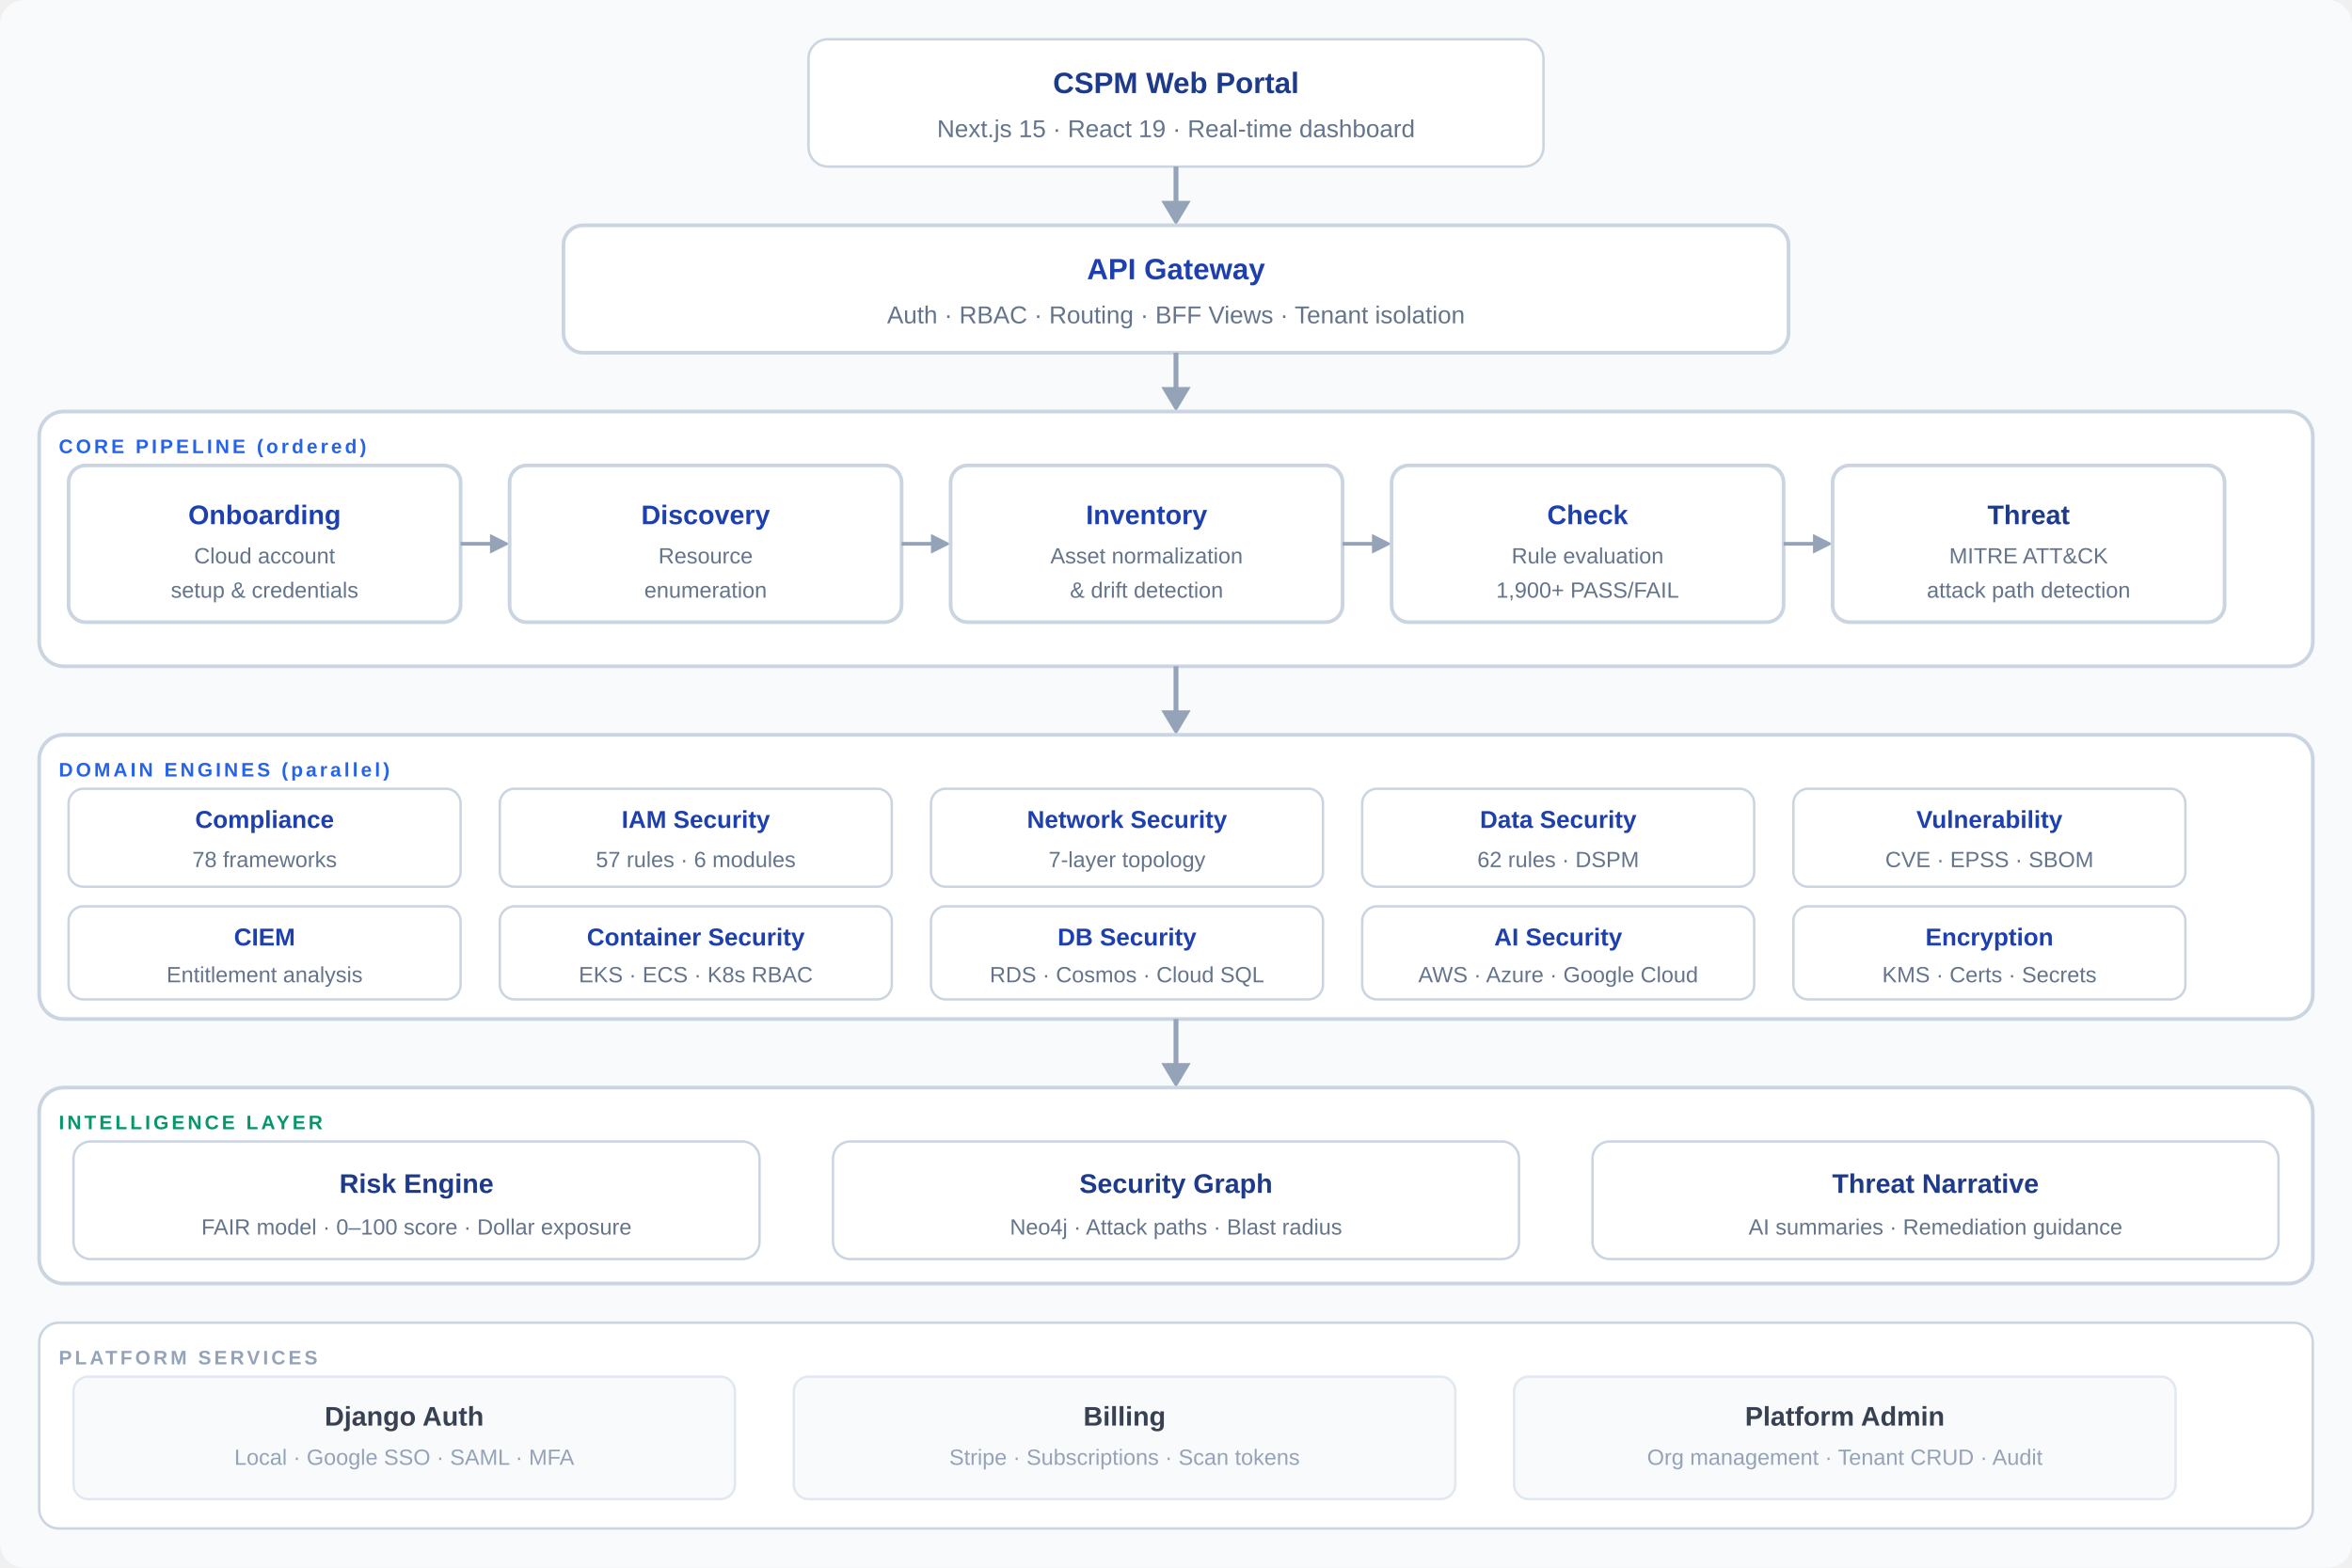
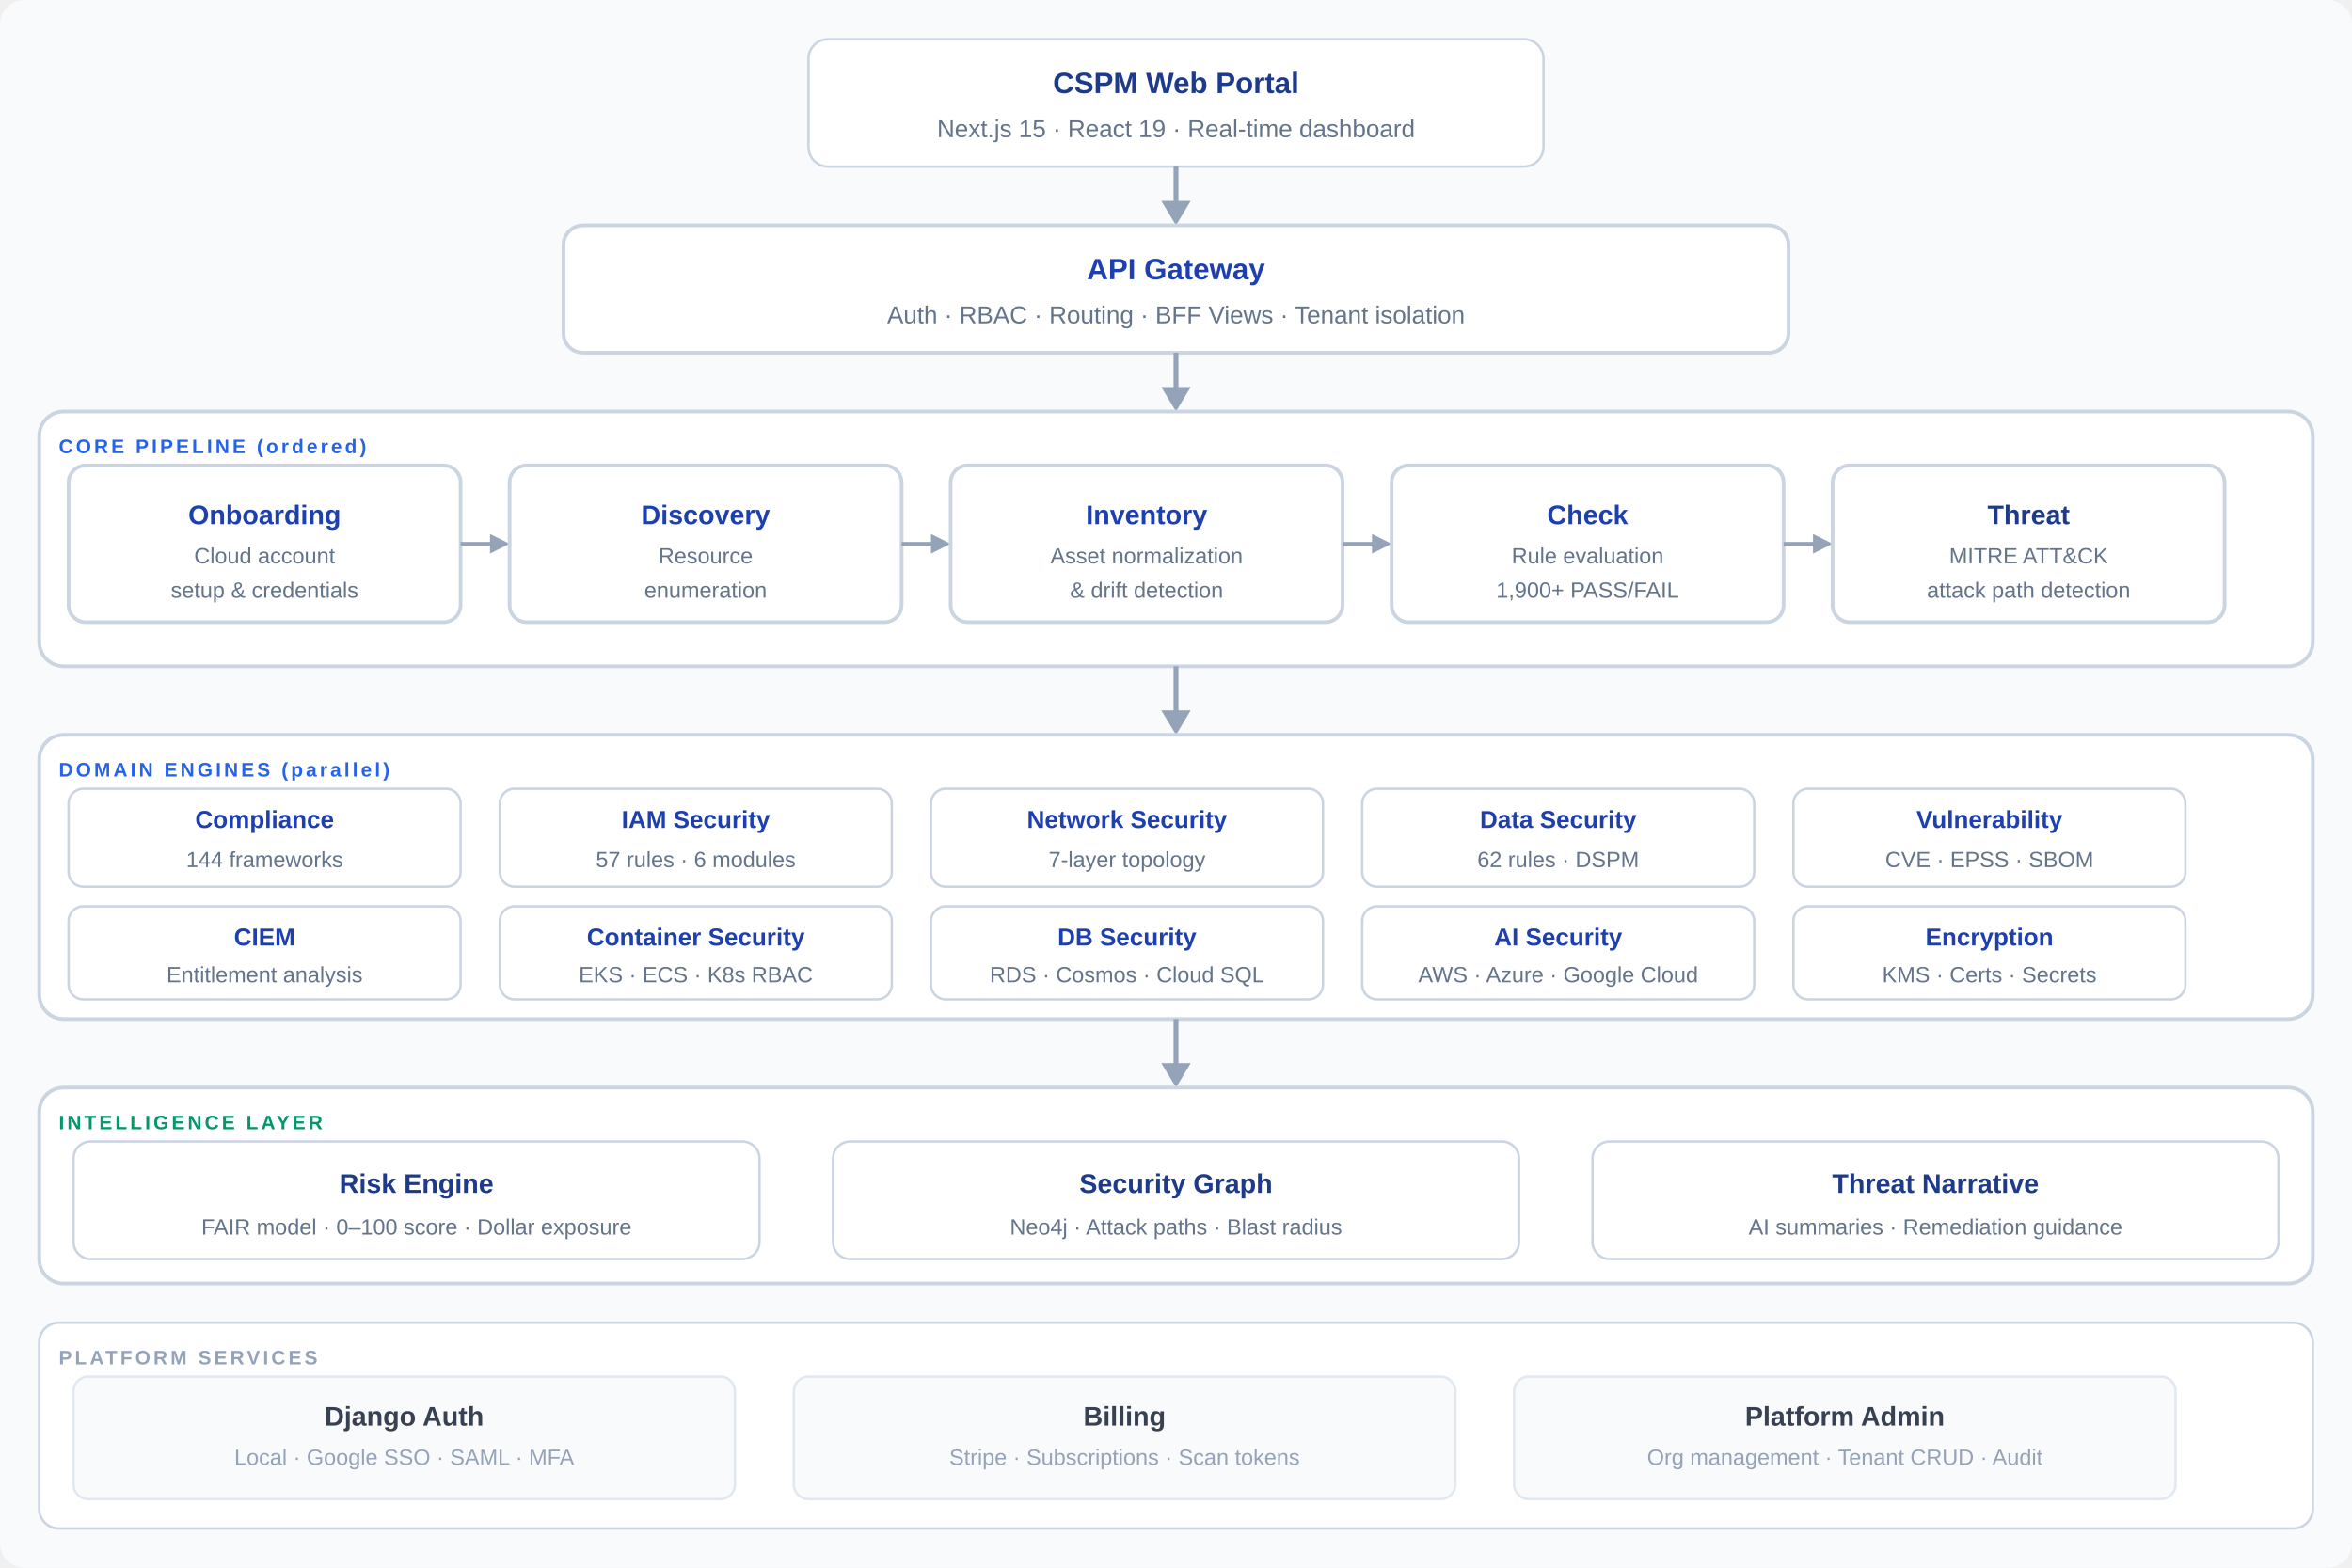
<svg xmlns="http://www.w3.org/2000/svg" viewBox="0 0 960 640" width="960" height="640" font-family="Arial, sans-serif">
  <rect width="960" height="640" fill="#F8FAFC" rx="10" />
  <rect x="330" y="16" width="300" height="52" fill="#FFFFFF" stroke="#CBD5E1" stroke-width="1" rx="8" />
  <text x="480" y="38" text-anchor="middle" font-size="12" font-weight="700" fill="#1E3A8A">CSPM Web Portal</text>
  <text x="480" y="56" text-anchor="middle" font-size="10" fill="#64748B">Next.js 15  ·  React 19  ·  Real-time dashboard</text>
  <line x1="480" y1="68" x2="480" y2="84" stroke="#94A3B8" stroke-width="2" />
  <polygon points="474,82 480,92 486,82" fill="#94A3B8" />
  <rect x="230" y="92" width="500" height="52" fill="#FFFFFF" stroke="#CBD5E1" stroke-width="1.5" rx="8" />
  <text x="480" y="114" text-anchor="middle" font-size="12" font-weight="700" fill="#1E40AF">API Gateway</text>
  <text x="480" y="132" text-anchor="middle" font-size="10" fill="#64748B">Auth  ·  RBAC  ·  Routing  ·  BFF Views  ·  Tenant isolation</text>
  <line x1="480" y1="144" x2="480" y2="160" stroke="#94A3B8" stroke-width="2" />
  <polygon points="474,158 480,168 486,158" fill="#94A3B8" />
  <rect x="16" y="168" width="928" height="104" fill="#FFFFFF" stroke="#CBD5E1" stroke-width="1.5" rx="10" />
  <text x="24" y="185" font-size="8" font-weight="700" fill="#2563EB" letter-spacing="1.2">CORE PIPELINE  (ordered)</text>
  <rect x="28" y="190" width="160" height="64" fill="#FFFFFF" stroke="#CBD5E1" stroke-width="1.5" rx="7" />
  <text x="108" y="214" text-anchor="middle" font-size="11" font-weight="700" fill="#1E40AF">Onboarding</text>
  <text x="108" y="230" text-anchor="middle" font-size="9" fill="#64748B">Cloud account</text>
  <text x="108" y="244" text-anchor="middle" font-size="9" fill="#64748B">setup &amp; credentials</text>
  <line x1="188" y1="222" x2="202" y2="222" stroke="#94A3B8" stroke-width="1.5" />
  <polygon points="200,218 208,222 200,226" fill="#94A3B8" />
  <rect x="208" y="190" width="160" height="64" fill="#FFFFFF" stroke="#CBD5E1" stroke-width="1.5" rx="7" />
  <text x="288" y="214" text-anchor="middle" font-size="11" font-weight="700" fill="#1E40AF">Discovery</text>
  <text x="288" y="230" text-anchor="middle" font-size="9" fill="#64748B">Resource</text>
  <text x="288" y="244" text-anchor="middle" font-size="9" fill="#64748B">enumeration</text>
  <line x1="368" y1="222" x2="382" y2="222" stroke="#94A3B8" stroke-width="1.5" />
  <polygon points="380,218 388,222 380,226" fill="#94A3B8" />
  <rect x="388" y="190" width="160" height="64" fill="#FFFFFF" stroke="#CBD5E1" stroke-width="1.5" rx="7" />
  <text x="468" y="214" text-anchor="middle" font-size="11" font-weight="700" fill="#1E40AF">Inventory</text>
  <text x="468" y="230" text-anchor="middle" font-size="9" fill="#64748B">Asset normalization</text>
  <text x="468" y="244" text-anchor="middle" font-size="9" fill="#64748B">&amp; drift detection</text>
  <line x1="548" y1="222" x2="562" y2="222" stroke="#94A3B8" stroke-width="1.5" />
  <polygon points="560,218 568,222 560,226" fill="#94A3B8" />
  <rect x="568" y="190" width="160" height="64" fill="#FFFFFF" stroke="#CBD5E1" stroke-width="1.5" rx="7" />
  <text x="648" y="214" text-anchor="middle" font-size="11" font-weight="700" fill="#1E40AF">Check</text>
  <text x="648" y="230" text-anchor="middle" font-size="9" fill="#64748B">Rule evaluation</text>
  <text x="648" y="244" text-anchor="middle" font-size="9" fill="#64748B">1,900+ PASS/FAIL</text>
  <line x1="728" y1="222" x2="742" y2="222" stroke="#94A3B8" stroke-width="1.5" />
  <polygon points="740,218 748,222 740,226" fill="#94A3B8" />
  <rect x="748" y="190" width="160" height="64" fill="#FFFFFF" stroke="#CBD5E1" stroke-width="1.5" rx="7" />
  <text x="828" y="214" text-anchor="middle" font-size="11" font-weight="700" fill="#1E3A8A">Threat</text>
  <text x="828" y="230" text-anchor="middle" font-size="9" fill="#64748B">MITRE ATT&amp;CK</text>
  <text x="828" y="244" text-anchor="middle" font-size="9" fill="#64748B">attack path detection</text>
  <line x1="480" y1="272" x2="480" y2="292" stroke="#94A3B8" stroke-width="2" />
  <polygon points="474,290 480,300 486,290" fill="#94A3B8" />
  <rect x="16" y="300" width="928" height="116" fill="#FFFFFF" stroke="#CBD5E1" stroke-width="1.5" rx="10" />
  <text x="24" y="317" font-size="8" font-weight="700" fill="#2563EB" letter-spacing="1.2">DOMAIN ENGINES  (parallel)</text>
  <rect x="28" y="322" width="160" height="40" fill="#FFFFFF" stroke="#CBD5E1" stroke-width="1" rx="6" />
  <text x="108" y="338" text-anchor="middle" font-size="10" font-weight="700" fill="#1E40AF">Compliance</text>
-   <text x="108" y="354" text-anchor="middle" font-size="9" fill="#64748B">78 frameworks</text>
+   <text x="108" y="354" text-anchor="middle" font-size="9" fill="#64748B">144 frameworks</text>
  <rect x="204" y="322" width="160" height="40" fill="#FFFFFF" stroke="#CBD5E1" stroke-width="1" rx="6" />
  <text x="284" y="338" text-anchor="middle" font-size="10" font-weight="700" fill="#1E40AF">IAM Security</text>
  <text x="284" y="354" text-anchor="middle" font-size="9" fill="#64748B">57 rules · 6 modules</text>
  <rect x="380" y="322" width="160" height="40" fill="#FFFFFF" stroke="#CBD5E1" stroke-width="1" rx="6" />
  <text x="460" y="338" text-anchor="middle" font-size="10" font-weight="700" fill="#1E40AF">Network Security</text>
  <text x="460" y="354" text-anchor="middle" font-size="9" fill="#64748B">7-layer topology</text>
  <rect x="556" y="322" width="160" height="40" fill="#FFFFFF" stroke="#CBD5E1" stroke-width="1" rx="6" />
  <text x="636" y="338" text-anchor="middle" font-size="10" font-weight="700" fill="#1E40AF">Data Security</text>
  <text x="636" y="354" text-anchor="middle" font-size="9" fill="#64748B">62 rules · DSPM</text>
  <rect x="732" y="322" width="160" height="40" fill="#FFFFFF" stroke="#CBD5E1" stroke-width="1" rx="6" />
  <text x="812" y="338" text-anchor="middle" font-size="10" font-weight="700" fill="#1E40AF">Vulnerability</text>
  <text x="812" y="354" text-anchor="middle" font-size="9" fill="#64748B">CVE · EPSS · SBOM</text>
  <rect x="28" y="370" width="160" height="38" fill="#FFFFFF" stroke="#CBD5E1" stroke-width="1" rx="6" />
  <text x="108" y="386" text-anchor="middle" font-size="10" font-weight="700" fill="#1E40AF">CIEM</text>
  <text x="108" y="401" text-anchor="middle" font-size="9" fill="#64748B">Entitlement analysis</text>
  <rect x="204" y="370" width="160" height="38" fill="#FFFFFF" stroke="#CBD5E1" stroke-width="1" rx="6" />
  <text x="284" y="386" text-anchor="middle" font-size="10" font-weight="700" fill="#1E40AF">Container Security</text>
  <text x="284" y="401" text-anchor="middle" font-size="9" fill="#64748B">EKS · ECS · K8s RBAC</text>
  <rect x="380" y="370" width="160" height="38" fill="#FFFFFF" stroke="#CBD5E1" stroke-width="1" rx="6" />
  <text x="460" y="386" text-anchor="middle" font-size="10" font-weight="700" fill="#1E40AF">DB Security</text>
  <text x="460" y="401" text-anchor="middle" font-size="9" fill="#64748B">RDS · Cosmos · Cloud SQL</text>
  <rect x="556" y="370" width="160" height="38" fill="#FFFFFF" stroke="#CBD5E1" stroke-width="1" rx="6" />
  <text x="636" y="386" text-anchor="middle" font-size="10" font-weight="700" fill="#1E40AF">AI Security</text>
  <text x="636" y="401" text-anchor="middle" font-size="9" fill="#64748B">AWS · Azure · Google Cloud</text>
  <rect x="732" y="370" width="160" height="38" fill="#FFFFFF" stroke="#CBD5E1" stroke-width="1" rx="6" />
  <text x="812" y="386" text-anchor="middle" font-size="10" font-weight="700" fill="#1E40AF">Encryption</text>
  <text x="812" y="401" text-anchor="middle" font-size="9" fill="#64748B">KMS · Certs · Secrets</text>
  <line x1="480" y1="416" x2="480" y2="436" stroke="#94A3B8" stroke-width="2" />
  <polygon points="474,434 480,444 486,434" fill="#94A3B8" />
  <rect x="16" y="444" width="928" height="80" fill="#FFFFFF" stroke="#CBD5E1" stroke-width="1.5" rx="10" />
  <text x="24" y="461" font-size="8" font-weight="700" fill="#059669" letter-spacing="1.2">INTELLIGENCE LAYER</text>
  <rect x="30" y="466" width="280" height="48" fill="#FFFFFF" rx="7" stroke="#CBD5E1" stroke-width="1" />
  <text x="170" y="487" text-anchor="middle" font-size="11" font-weight="700" fill="#1E3A8A">Risk Engine</text>
  <text x="170" y="504" text-anchor="middle" font-size="9" fill="#64748B">FAIR model · 0–100 score · Dollar exposure</text>
  <rect x="340" y="466" width="280" height="48" fill="#FFFFFF" rx="7" stroke="#CBD5E1" stroke-width="1" />
  <text x="480" y="487" text-anchor="middle" font-size="11" font-weight="700" fill="#1E3A8A">Security Graph</text>
  <text x="480" y="504" text-anchor="middle" font-size="9" fill="#64748B">Neo4j · Attack paths · Blast radius</text>
  <rect x="650" y="466" width="280" height="48" fill="#FFFFFF" rx="7" stroke="#CBD5E1" stroke-width="1" />
  <text x="790" y="487" text-anchor="middle" font-size="11" font-weight="700" fill="#1E3A8A">Threat Narrative</text>
  <text x="790" y="504" text-anchor="middle" font-size="9" fill="#64748B">AI summaries · Remediation guidance</text>
  <rect x="16" y="540" width="928" height="84" fill="#FFFFFF" stroke="#CBD5E1" stroke-width="1" rx="8" />
  <text x="24" y="557" font-size="8" font-weight="700" fill="#94A3B8" letter-spacing="1.2">PLATFORM SERVICES</text>
  <rect x="30" y="562" width="270" height="50" fill="#F8FAFC" stroke="#E2E8F0" stroke-width="1" rx="6" />
  <text x="165" y="582" text-anchor="middle" font-size="11" font-weight="700" fill="#374151">Django Auth</text>
  <text x="165" y="598" text-anchor="middle" font-size="9" fill="#94A3B8">Local · Google SSO · SAML · MFA</text>
  <rect x="324" y="562" width="270" height="50" fill="#F8FAFC" stroke="#E2E8F0" stroke-width="1" rx="6" />
  <text x="459" y="582" text-anchor="middle" font-size="11" font-weight="700" fill="#374151">Billing</text>
  <text x="459" y="598" text-anchor="middle" font-size="9" fill="#94A3B8">Stripe · Subscriptions · Scan tokens</text>
  <rect x="618" y="562" width="270" height="50" fill="#F8FAFC" stroke="#E2E8F0" stroke-width="1" rx="6" />
  <text x="753" y="582" text-anchor="middle" font-size="11" font-weight="700" fill="#374151">Platform Admin</text>
  <text x="753" y="598" text-anchor="middle" font-size="9" fill="#94A3B8">Org management · Tenant CRUD · Audit</text>
</svg>
